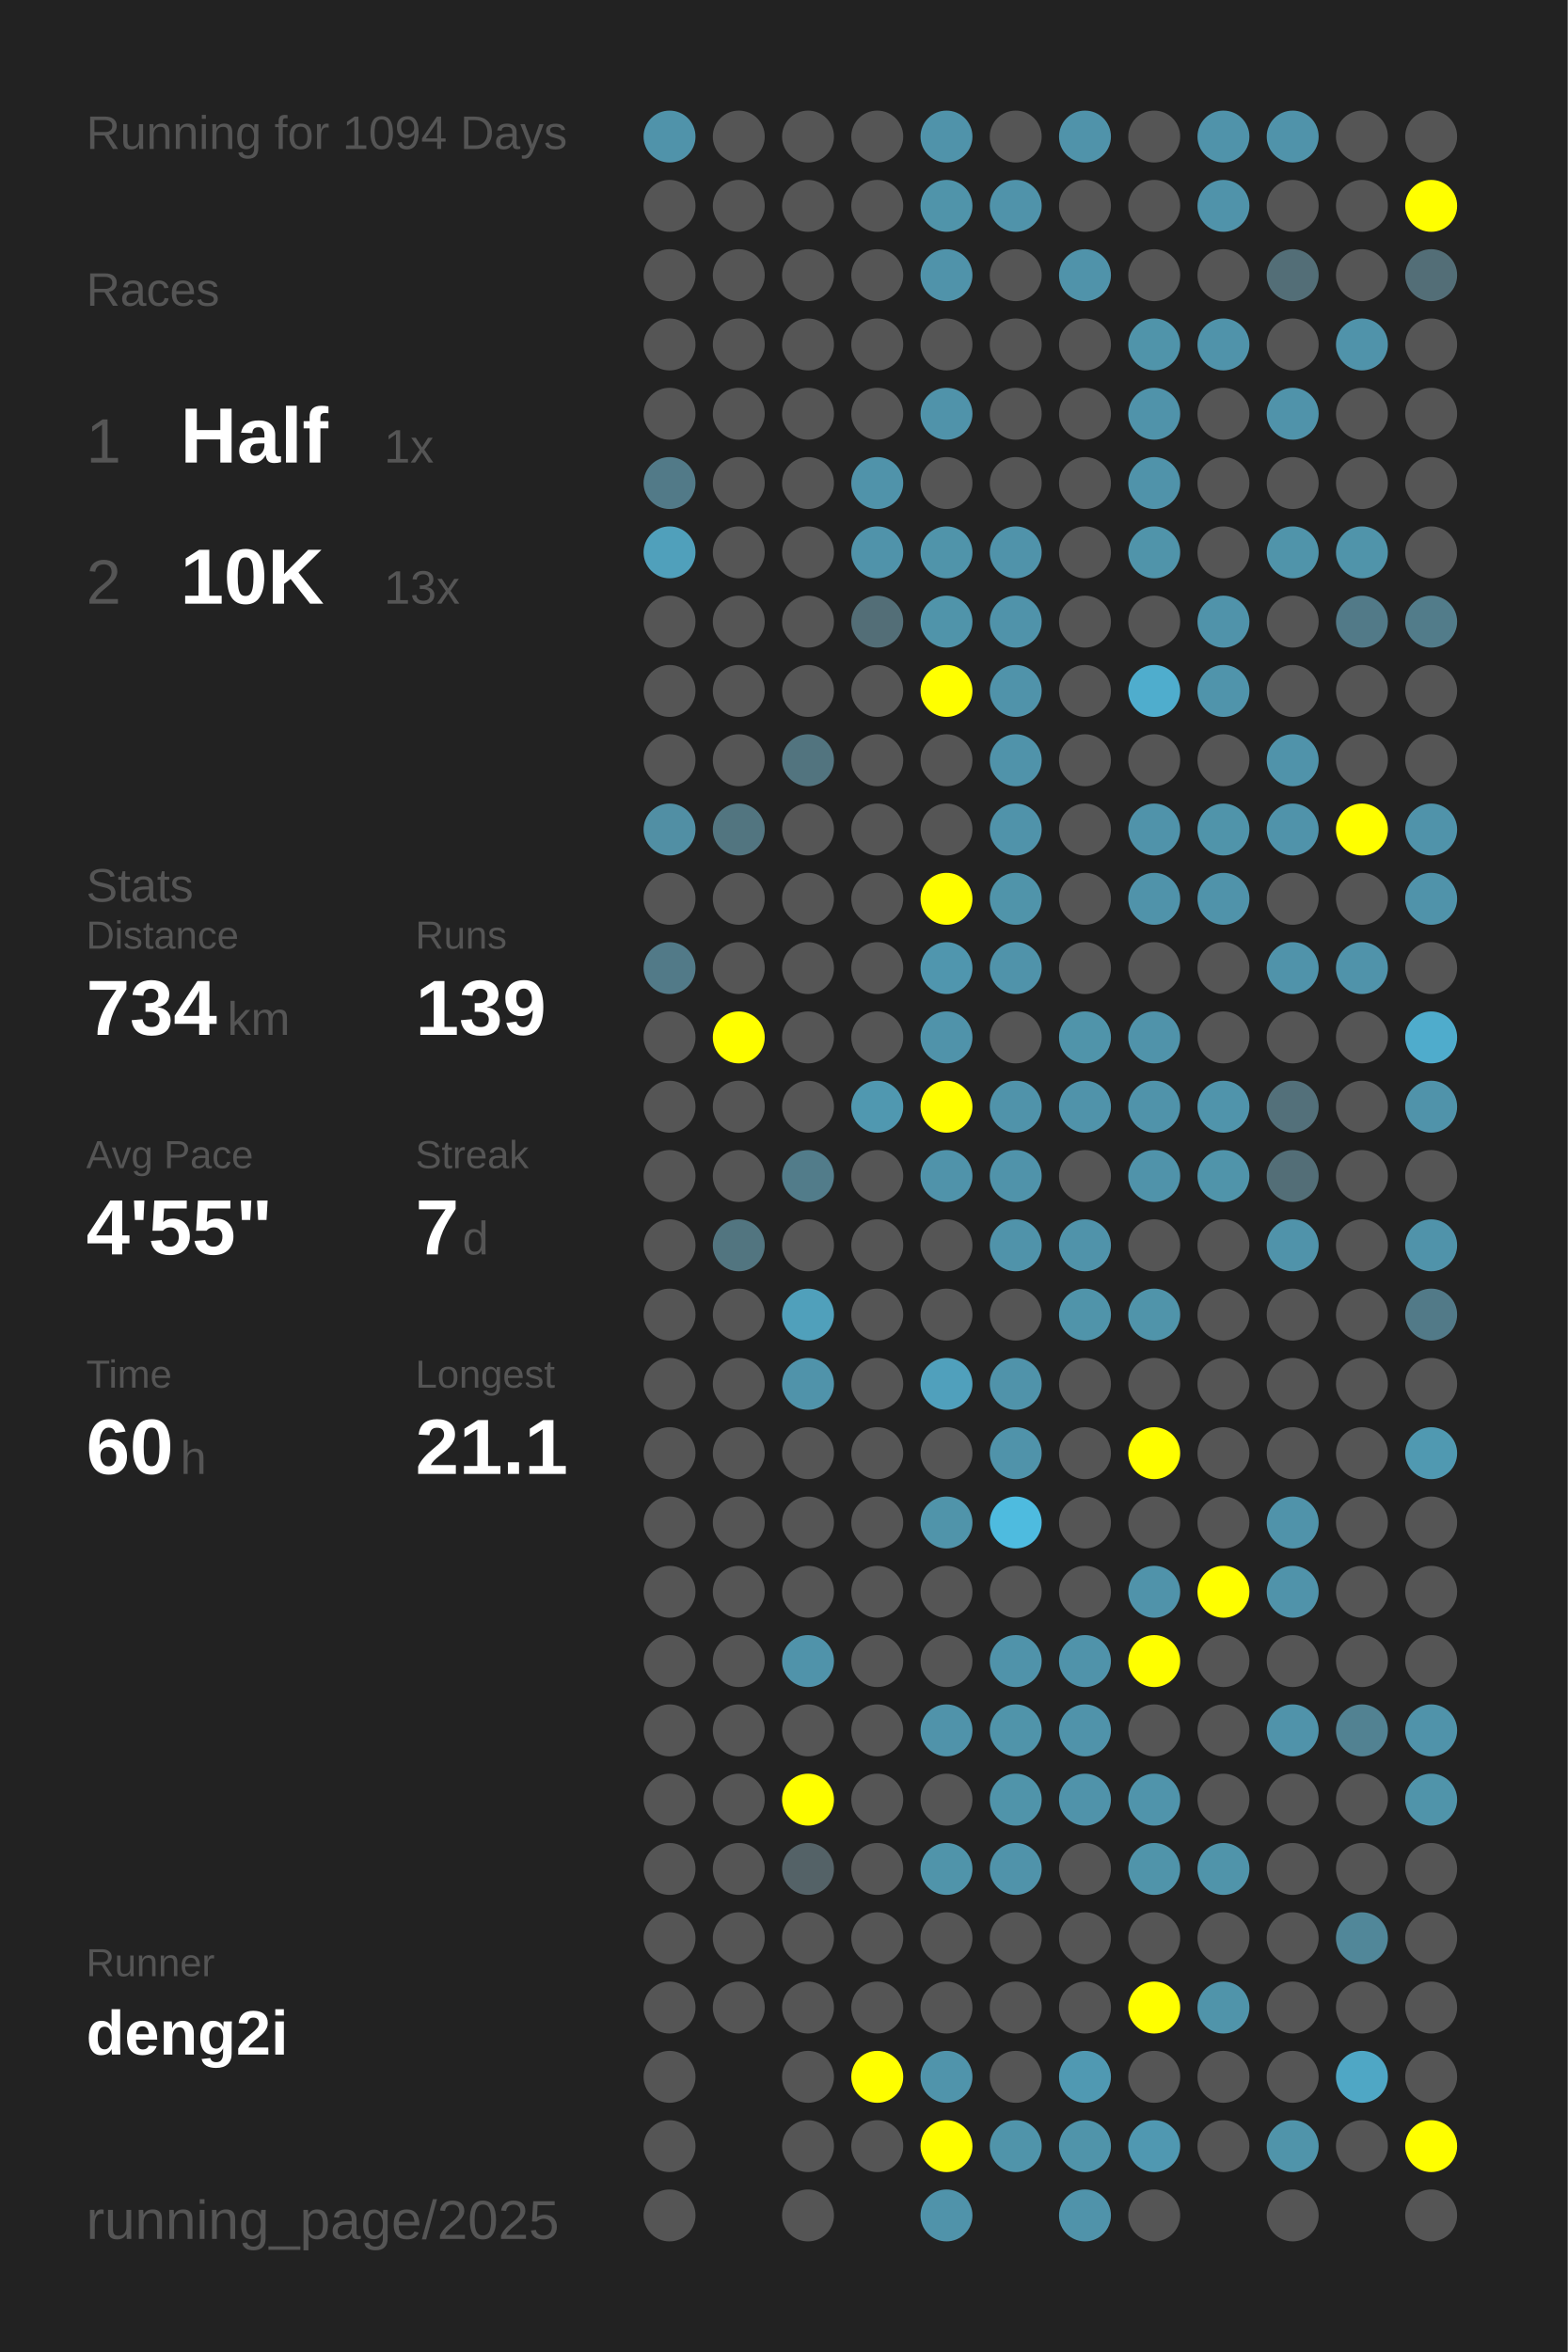
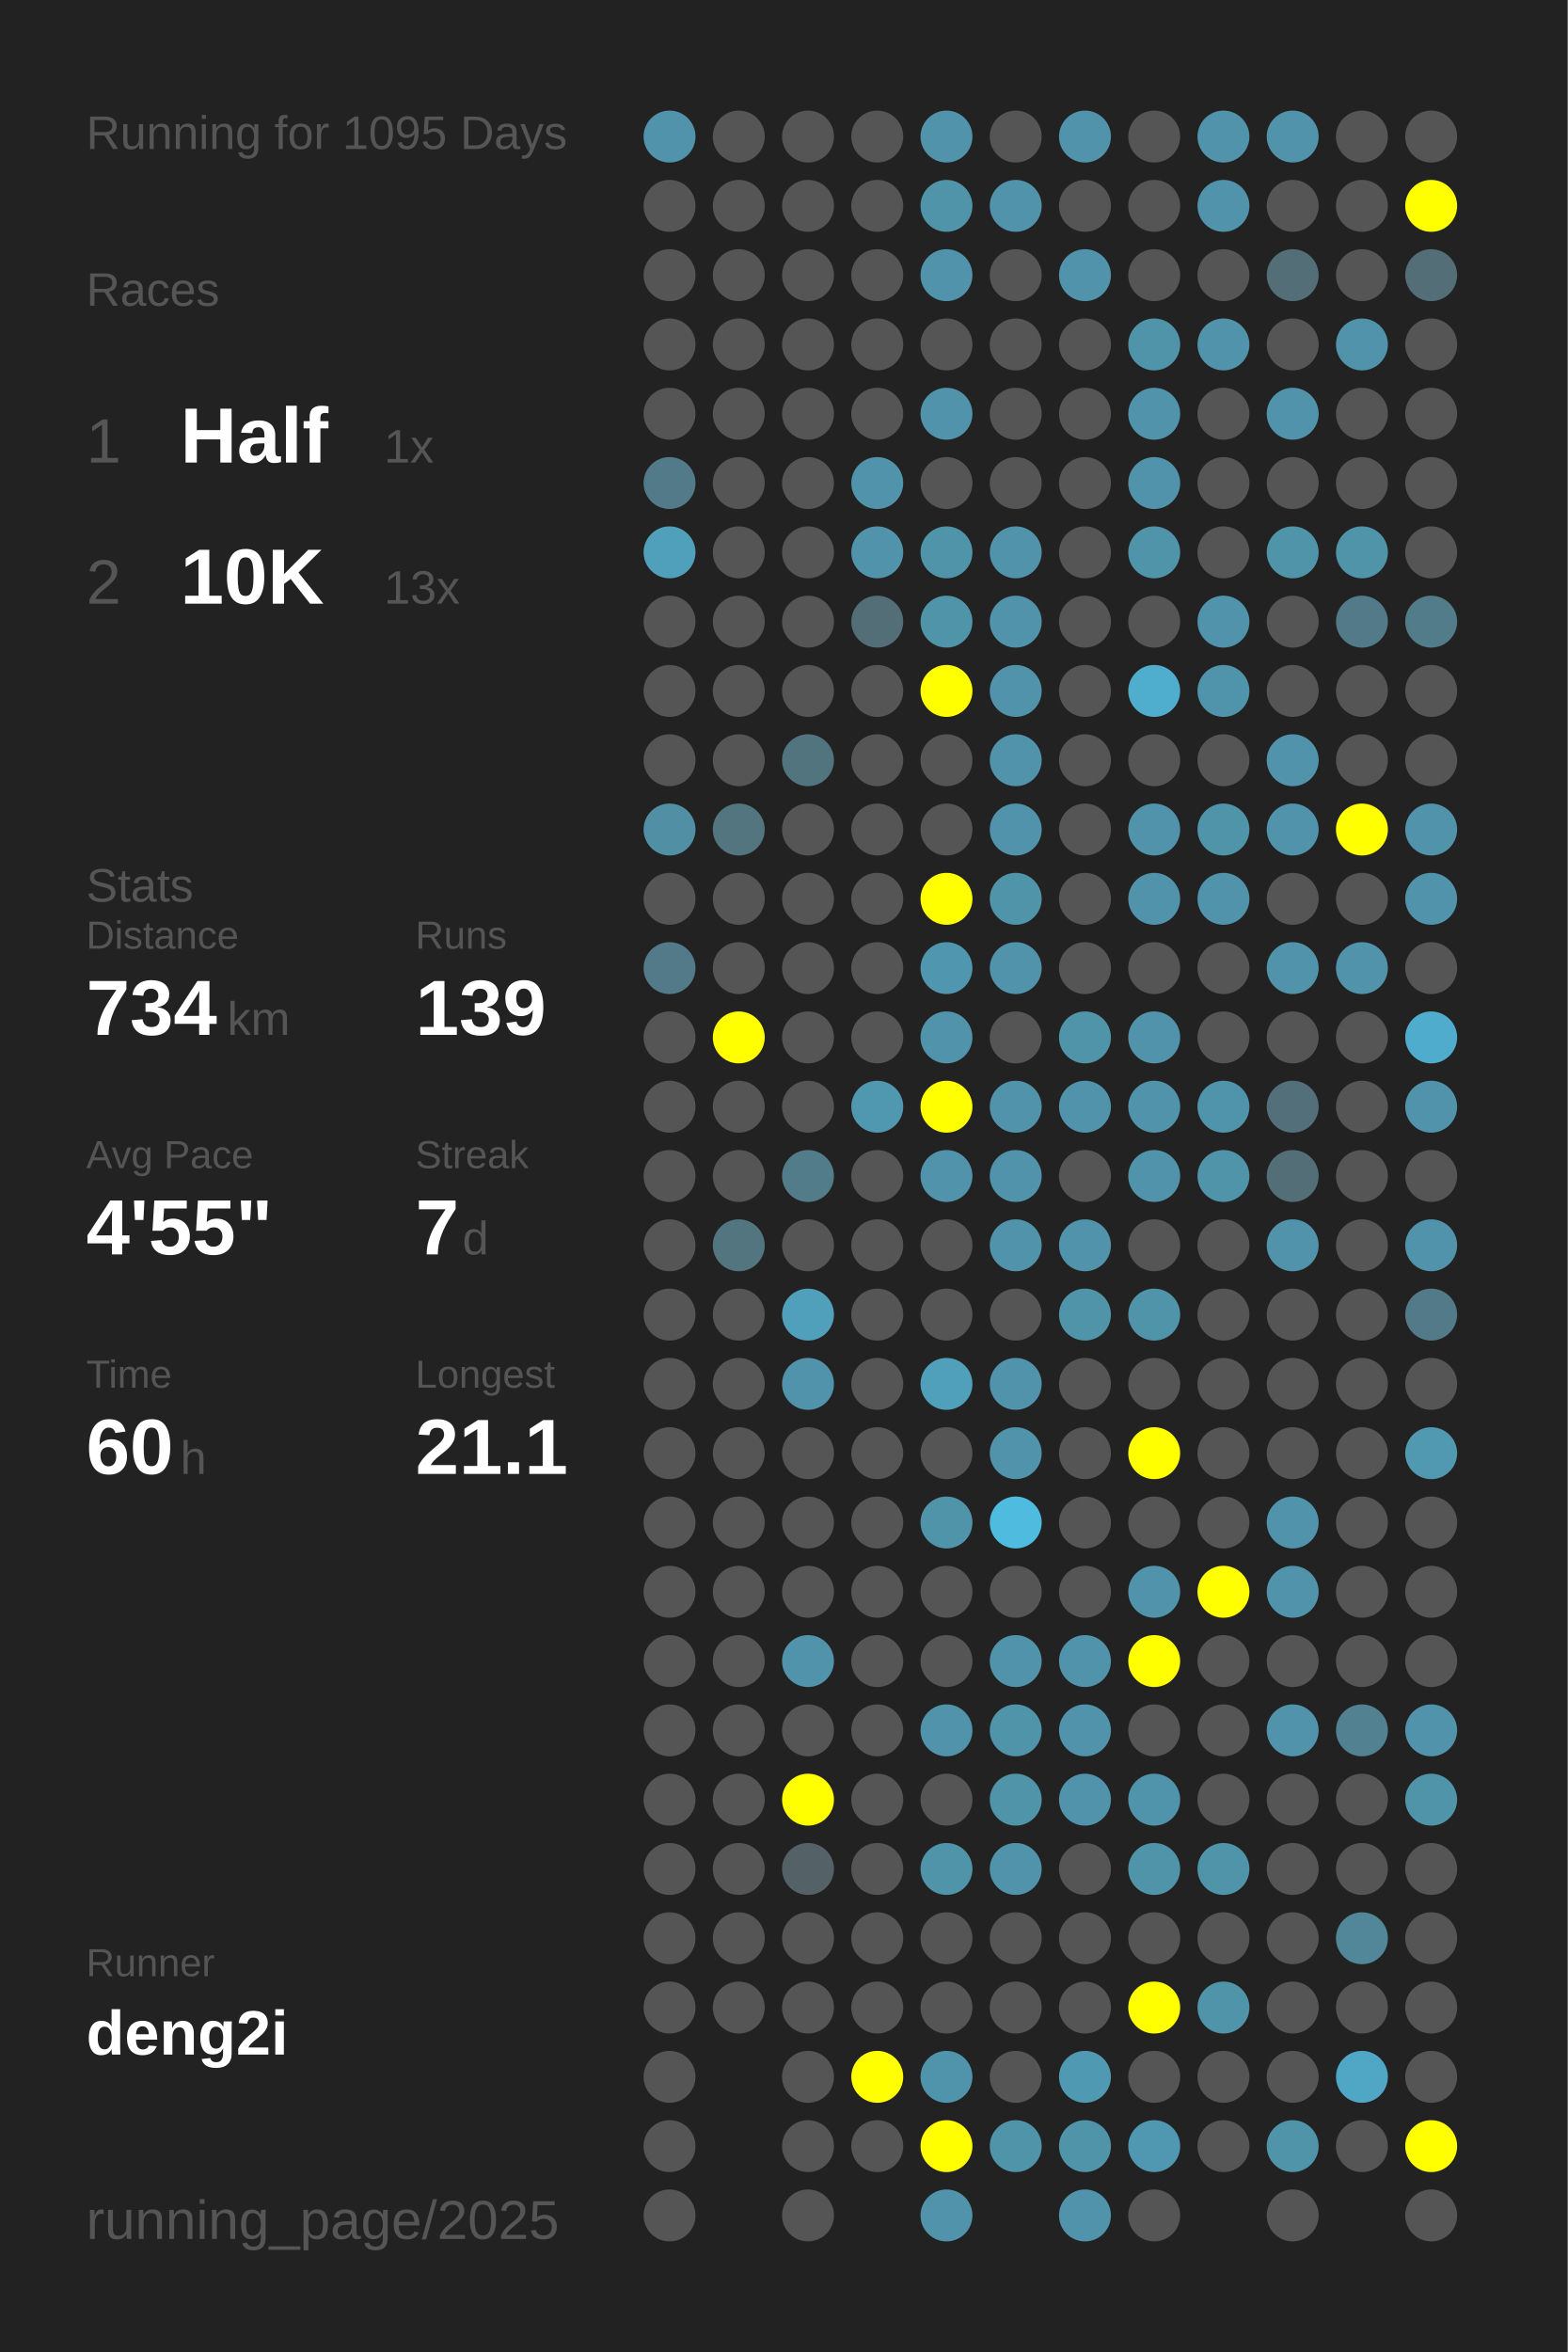
<svg xmlns="http://www.w3.org/2000/svg" baseProfile="full" height="300mm" version="1.1" viewBox="0,0,200,300" width="200mm">
  <defs />
  <rect fill="#222222" height="300" width="200" x="0" y="0" />
-   <text fill="#555555" style="font-size:6px; font-family:Arial;" x="11" y="19">Running for 1094 Days</text>
+   <text fill="#555555" style="font-size:6px; font-family:Arial;" x="11" y="19">Running for 1095 Days</text>
  <text fill="#555555" style="font-size:6px; font-family:Arial;" x="11" y="39">Races</text>
  <text fill="#555555" style="font-size:8px; font-family:Arial;" x="11" y="59">1</text>
  <text fill="#FFFFFF" style="font-size:10px; font-family:Arial; font-weight:bold;" x="23" y="59">Half</text>
  <text fill="#555555" style="font-size:6px; font-family:Arial;" x="49" y="59">1x</text>
  <text fill="#555555" style="font-size:8px; font-family:Arial;" x="11" y="77">2</text>
  <text fill="#FFFFFF" style="font-size:10px; font-family:Arial; font-weight:bold;" x="23" y="77">10K</text>
  <text fill="#555555" style="font-size:6px; font-family:Arial;" x="49" y="77">13x</text>
  <text fill="#555555" style="font-size:6px; font-family:Arial;" x="11" y="115">Stats</text>
  <text fill="#555555" style="font-size:5px; font-family:Arial;" x="11" y="121">Distance</text>
  <text fill="#FFFFFF" style="font-size:10px; font-family:Arial; font-weight:bold;" x="11" y="132">734</text>
  <text fill="#555555" style="font-size:6px; font-family:Arial;" x="29" y="132">km</text>
  <text fill="#555555" style="font-size:5px; font-family:Arial;" x="53" y="121">Runs</text>
  <text fill="#FFFFFF" style="font-size:10px; font-family:Arial; font-weight:bold;" x="53" y="132">139</text>
  <text fill="#555555" style="font-size:5px; font-family:Arial;" x="11" y="149">Avg Pace</text>
  <text fill="#FFFFFF" style="font-size:10px; font-family:Arial; font-weight:bold;" x="11" y="160">4'55"</text>
  <text fill="#555555" style="font-size:5px; font-family:Arial;" x="53" y="149">Streak</text>
  <text fill="#FFFFFF" style="font-size:10px; font-family:Arial; font-weight:bold;" x="53" y="160">7</text>
  <text fill="#555555" style="font-size:6px; font-family:Arial;" x="59" y="160">d</text>
  <text fill="#555555" style="font-size:5px; font-family:Arial;" x="11" y="177">Time</text>
  <text fill="#FFFFFF" style="font-size:10px; font-family:Arial; font-weight:bold;" x="11" y="188">60</text>
  <text fill="#555555" style="font-size:6px; font-family:Arial;" x="23" y="188">h</text>
  <text fill="#555555" style="font-size:5px; font-family:Arial;" x="53" y="177">Longest</text>
  <text fill="#FFFFFF" style="font-size:10px; font-family:Arial; font-weight:bold;" x="53" y="188">21.1</text>
  <text fill="#555555" style="font-size:5px; font-family:Arial;" x="11" y="252.065">Runner</text>
  <text fill="#FFFFFF" style="font-size:8px; font-family:Arial; font-weight:bold;" x="11" y="262.065">deng2i</text>
  <text fill="#555555" style="font-size:7px; font-family:Arial;" x="11" y="285.581">running_page/2025</text>
  <circle cx="85.417" cy="17.419" fill="#5093aa" r="3.312" />
  <circle cx="85.417" cy="26.258" fill="#555555" r="3.312" />
  <circle cx="85.417" cy="35.097" fill="#555555" r="3.312" />
  <circle cx="85.417" cy="43.935" fill="#555555" r="3.312" />
  <circle cx="85.417" cy="52.774" fill="#555555" r="3.312" />
  <circle cx="85.417" cy="61.613" fill="#527a88" r="3.312" />
  <circle cx="85.417" cy="70.452" fill="#50a0bb" r="3.312" />
  <circle cx="85.417" cy="79.29" fill="#555555" r="3.312" />
  <circle cx="85.417" cy="88.129" fill="#555555" r="3.312" />
  <circle cx="85.417" cy="96.968" fill="#555555" r="3.312" />
  <circle cx="85.417" cy="105.806" fill="#518fa4" r="3.312" />
  <circle cx="85.417" cy="114.645" fill="#555555" r="3.312" />
  <circle cx="85.417" cy="123.484" fill="#527a88" r="3.312" />
  <circle cx="85.417" cy="132.323" fill="#555555" r="3.312" />
  <circle cx="85.417" cy="141.161" fill="#555555" r="3.312" />
  <circle cx="85.417" cy="150" fill="#555555" r="3.312" />
  <circle cx="85.417" cy="158.839" fill="#555555" r="3.312" />
  <circle cx="85.417" cy="167.677" fill="#555555" r="3.312" />
  <circle cx="85.417" cy="176.516" fill="#555555" r="3.312" />
  <circle cx="85.417" cy="185.355" fill="#555555" r="3.312" />
  <circle cx="85.417" cy="194.194" fill="#555555" r="3.312" />
  <circle cx="85.417" cy="203.032" fill="#555555" r="3.312" />
  <circle cx="85.417" cy="211.871" fill="#555555" r="3.312" />
  <circle cx="85.417" cy="220.71" fill="#555555" r="3.312" />
  <circle cx="85.417" cy="229.548" fill="#555555" r="3.312" />
  <circle cx="85.417" cy="238.387" fill="#555555" r="3.312" />
  <circle cx="85.417" cy="247.226" fill="#555555" r="3.312" />
  <circle cx="85.417" cy="256.065" fill="#555555" r="3.312" />
  <circle cx="85.417" cy="264.903" fill="#555555" r="3.312" />
  <circle cx="85.417" cy="273.742" fill="#555555" r="3.312" />
  <circle cx="85.417" cy="282.581" fill="#555555" r="3.312" />
  <circle cx="94.25" cy="17.419" fill="#555555" r="3.312" />
  <circle cx="94.25" cy="26.258" fill="#555555" r="3.312" />
  <circle cx="94.25" cy="35.097" fill="#555555" r="3.312" />
  <circle cx="94.25" cy="43.935" fill="#555555" r="3.312" />
  <circle cx="94.25" cy="52.774" fill="#555555" r="3.312" />
  <circle cx="94.25" cy="61.613" fill="#555555" r="3.312" />
  <circle cx="94.25" cy="70.452" fill="#555555" r="3.312" />
  <circle cx="94.25" cy="79.29" fill="#555555" r="3.312" />
  <circle cx="94.25" cy="88.129" fill="#555555" r="3.312" />
  <circle cx="94.25" cy="96.968" fill="#555555" r="3.312" />
  <circle cx="94.25" cy="105.806" fill="#527580" r="3.312" />
  <circle cx="94.25" cy="114.645" fill="#555555" r="3.312" />
  <circle cx="94.25" cy="123.484" fill="#555555" r="3.312" />
  <circle cx="94.25" cy="132.323" fill="#FFFF00" r="3.312" />
  <circle cx="94.25" cy="141.161" fill="#555555" r="3.312" />
  <circle cx="94.25" cy="150" fill="#555555" r="3.312" />
  <circle cx="94.25" cy="158.839" fill="#527580" r="3.312" />
  <circle cx="94.25" cy="167.677" fill="#555555" r="3.312" />
  <circle cx="94.25" cy="176.516" fill="#555555" r="3.312" />
  <circle cx="94.25" cy="185.355" fill="#555555" r="3.312" />
  <circle cx="94.25" cy="194.194" fill="#555555" r="3.312" />
  <circle cx="94.25" cy="203.032" fill="#555555" r="3.312" />
  <circle cx="94.25" cy="211.871" fill="#555555" r="3.312" />
  <circle cx="94.25" cy="220.71" fill="#555555" r="3.312" />
  <circle cx="94.25" cy="229.548" fill="#555555" r="3.312" />
  <circle cx="94.25" cy="238.387" fill="#555555" r="3.312" />
  <circle cx="94.25" cy="247.226" fill="#555555" r="3.312" />
  <circle cx="94.25" cy="256.065" fill="#555555" r="3.312" />
  <circle cx="103.083" cy="17.419" fill="#555555" r="3.312" />
  <circle cx="103.083" cy="26.258" fill="#555555" r="3.312" />
  <circle cx="103.083" cy="35.097" fill="#555555" r="3.312" />
  <circle cx="103.083" cy="43.935" fill="#555555" r="3.312" />
  <circle cx="103.083" cy="52.774" fill="#555555" r="3.312" />
  <circle cx="103.083" cy="61.613" fill="#555555" r="3.312" />
  <circle cx="103.083" cy="70.452" fill="#555555" r="3.312" />
  <circle cx="103.083" cy="79.29" fill="#555555" r="3.312" />
  <circle cx="103.083" cy="88.129" fill="#555555" r="3.312" />
  <circle cx="103.083" cy="96.968" fill="#52747f" r="3.312" />
  <circle cx="103.083" cy="105.806" fill="#555555" r="3.312" />
  <circle cx="103.083" cy="114.645" fill="#555555" r="3.312" />
  <circle cx="103.083" cy="123.484" fill="#555555" r="3.312" />
  <circle cx="103.083" cy="132.323" fill="#555555" r="3.312" />
  <circle cx="103.083" cy="141.161" fill="#555555" r="3.312" />
  <circle cx="103.083" cy="150" fill="#527c8a" r="3.312" />
  <circle cx="103.083" cy="158.839" fill="#555555" r="3.312" />
  <circle cx="103.083" cy="167.677" fill="#50a0bb" r="3.312" />
  <circle cx="103.083" cy="176.516" fill="#5093aa" r="3.312" />
  <circle cx="103.083" cy="185.355" fill="#555555" r="3.312" />
  <circle cx="103.083" cy="194.194" fill="#555555" r="3.312" />
  <circle cx="103.083" cy="203.032" fill="#555555" r="3.312" />
  <circle cx="103.083" cy="211.871" fill="#5093aa" r="3.312" />
  <circle cx="103.083" cy="220.71" fill="#555555" r="3.312" />
  <circle cx="103.083" cy="229.548" fill="#FFFF00" r="3.312" />
  <circle cx="103.083" cy="238.387" fill="#546267" r="3.312" />
  <circle cx="103.083" cy="247.226" fill="#555555" r="3.312" />
  <circle cx="103.083" cy="256.065" fill="#555555" r="3.312" />
  <circle cx="103.083" cy="264.903" fill="#555555" r="3.312" />
  <circle cx="103.083" cy="273.742" fill="#555555" r="3.312" />
  <circle cx="103.083" cy="282.581" fill="#555555" r="3.312" />
  <circle cx="111.917" cy="17.419" fill="#555555" r="3.312" />
  <circle cx="111.917" cy="26.258" fill="#555555" r="3.312" />
  <circle cx="111.917" cy="35.097" fill="#555555" r="3.312" />
  <circle cx="111.917" cy="43.935" fill="#555555" r="3.312" />
  <circle cx="111.917" cy="52.774" fill="#555555" r="3.312" />
  <circle cx="111.917" cy="61.613" fill="#5093aa" r="3.312" />
  <circle cx="111.917" cy="70.452" fill="#5093aa" r="3.312" />
  <circle cx="111.917" cy="79.29" fill="#536e77" r="3.312" />
  <circle cx="111.917" cy="88.129" fill="#555555" r="3.312" />
  <circle cx="111.917" cy="96.968" fill="#555555" r="3.312" />
  <circle cx="111.917" cy="105.806" fill="#555555" r="3.312" />
  <circle cx="111.917" cy="114.645" fill="#555555" r="3.312" />
  <circle cx="111.917" cy="123.484" fill="#555555" r="3.312" />
  <circle cx="111.917" cy="132.323" fill="#555555" r="3.312" />
  <circle cx="111.917" cy="141.161" fill="#5098b0" r="3.312" />
  <circle cx="111.917" cy="150" fill="#555555" r="3.312" />
  <circle cx="111.917" cy="158.839" fill="#555555" r="3.312" />
  <circle cx="111.917" cy="167.677" fill="#555555" r="3.312" />
  <circle cx="111.917" cy="176.516" fill="#555555" r="3.312" />
  <circle cx="111.917" cy="185.355" fill="#555555" r="3.312" />
  <circle cx="111.917" cy="194.194" fill="#555555" r="3.312" />
  <circle cx="111.917" cy="203.032" fill="#555555" r="3.312" />
  <circle cx="111.917" cy="211.871" fill="#555555" r="3.312" />
  <circle cx="111.917" cy="220.71" fill="#555555" r="3.312" />
  <circle cx="111.917" cy="229.548" fill="#555555" r="3.312" />
  <circle cx="111.917" cy="238.387" fill="#555555" r="3.312" />
  <circle cx="111.917" cy="247.226" fill="#555555" r="3.312" />
  <circle cx="111.917" cy="256.065" fill="#555555" r="3.312" />
  <circle cx="111.917" cy="264.903" fill="#FFFF00" r="3.312" />
  <circle cx="111.917" cy="273.742" fill="#555555" r="3.312" />
  <circle cx="120.75" cy="17.419" fill="#5093aa" r="3.312" />
  <circle cx="120.75" cy="26.258" fill="#5094aa" r="3.312" />
  <circle cx="120.75" cy="35.097" fill="#5093aa" r="3.312" />
  <circle cx="120.75" cy="43.935" fill="#555555" r="3.312" />
  <circle cx="120.75" cy="52.774" fill="#5093aa" r="3.312" />
  <circle cx="120.75" cy="61.613" fill="#555555" r="3.312" />
  <circle cx="120.75" cy="70.452" fill="#5094aa" r="3.312" />
  <circle cx="120.75" cy="79.29" fill="#5094aa" r="3.312" />
  <circle cx="120.75" cy="88.129" fill="#FFFF00" r="3.312" />
  <circle cx="120.75" cy="96.968" fill="#555555" r="3.312" />
  <circle cx="120.75" cy="105.806" fill="#555555" r="3.312" />
  <circle cx="120.75" cy="114.645" fill="#FFFF00" r="3.312" />
  <circle cx="120.75" cy="123.484" fill="#5096ae" r="3.312" />
  <circle cx="120.75" cy="132.323" fill="#5093aa" r="3.312" />
  <circle cx="120.75" cy="141.161" fill="#FFFF00" r="3.312" />
  <circle cx="120.75" cy="150" fill="#5093aa" r="3.312" />
  <circle cx="120.75" cy="158.839" fill="#555555" r="3.312" />
  <circle cx="120.75" cy="167.677" fill="#555555" r="3.312" />
  <circle cx="120.75" cy="176.516" fill="#50a0bc" r="3.312" />
  <circle cx="120.75" cy="185.355" fill="#555555" r="3.312" />
  <circle cx="120.75" cy="194.194" fill="#5094aa" r="3.312" />
  <circle cx="120.75" cy="203.032" fill="#555555" r="3.312" />
  <circle cx="120.75" cy="211.871" fill="#555555" r="3.312" />
  <circle cx="120.75" cy="220.71" fill="#5093aa" r="3.312" />
  <circle cx="120.75" cy="229.548" fill="#555555" r="3.312" />
  <circle cx="120.75" cy="238.387" fill="#5094aa" r="3.312" />
  <circle cx="120.75" cy="247.226" fill="#555555" r="3.312" />
  <circle cx="120.75" cy="256.065" fill="#555555" r="3.312" />
  <circle cx="120.75" cy="264.903" fill="#5094ab" r="3.312" />
  <circle cx="120.75" cy="273.742" fill="#FFFF00" r="3.312" />
  <circle cx="120.75" cy="282.581" fill="#5093aa" r="3.312" />
  <circle cx="129.583" cy="17.419" fill="#555555" r="3.312" />
  <circle cx="129.583" cy="26.258" fill="#5093aa" r="3.312" />
  <circle cx="129.583" cy="35.097" fill="#555555" r="3.312" />
  <circle cx="129.583" cy="43.935" fill="#555555" r="3.312" />
  <circle cx="129.583" cy="52.774" fill="#555555" r="3.312" />
  <circle cx="129.583" cy="61.613" fill="#555555" r="3.312" />
  <circle cx="129.583" cy="70.452" fill="#5093aa" r="3.312" />
  <circle cx="129.583" cy="79.29" fill="#5093aa" r="3.312" />
  <circle cx="129.583" cy="88.129" fill="#5093aa" r="3.312" />
  <circle cx="129.583" cy="96.968" fill="#5093aa" r="3.312" />
  <circle cx="129.583" cy="105.806" fill="#5093aa" r="3.312" />
  <circle cx="129.583" cy="114.645" fill="#5094aa" r="3.312" />
  <circle cx="129.583" cy="123.484" fill="#5093aa" r="3.312" />
  <circle cx="129.583" cy="132.323" fill="#555555" r="3.312" />
  <circle cx="129.583" cy="141.161" fill="#5093aa" r="3.312" />
  <circle cx="129.583" cy="150" fill="#5093aa" r="3.312" />
  <circle cx="129.583" cy="158.839" fill="#5093aa" r="3.312" />
  <circle cx="129.583" cy="167.677" fill="#555555" r="3.312" />
  <circle cx="129.583" cy="176.516" fill="#5093aa" r="3.312" />
  <circle cx="129.583" cy="185.355" fill="#5093aa" r="3.312" />
  <circle cx="129.583" cy="194.194" fill="#4ebbdf" r="3.312" />
  <circle cx="129.583" cy="203.032" fill="#555555" r="3.312" />
  <circle cx="129.583" cy="211.871" fill="#5093aa" r="3.312" />
  <circle cx="129.583" cy="220.71" fill="#5094aa" r="3.312" />
  <circle cx="129.583" cy="229.548" fill="#5094aa" r="3.312" />
  <circle cx="129.583" cy="238.387" fill="#5093aa" r="3.312" />
  <circle cx="129.583" cy="247.226" fill="#555555" r="3.312" />
  <circle cx="129.583" cy="256.065" fill="#555555" r="3.312" />
  <circle cx="129.583" cy="264.903" fill="#555555" r="3.312" />
  <circle cx="129.583" cy="273.742" fill="#5094aa" r="3.312" />
  <circle cx="138.417" cy="17.419" fill="#5093aa" r="3.312" />
  <circle cx="138.417" cy="26.258" fill="#555555" r="3.312" />
  <circle cx="138.417" cy="35.097" fill="#5093aa" r="3.312" />
  <circle cx="138.417" cy="43.935" fill="#555555" r="3.312" />
  <circle cx="138.417" cy="52.774" fill="#555555" r="3.312" />
  <circle cx="138.417" cy="61.613" fill="#555555" r="3.312" />
  <circle cx="138.417" cy="70.452" fill="#555555" r="3.312" />
  <circle cx="138.417" cy="79.29" fill="#555555" r="3.312" />
  <circle cx="138.417" cy="88.129" fill="#555555" r="3.312" />
  <circle cx="138.417" cy="96.968" fill="#555555" r="3.312" />
  <circle cx="138.417" cy="105.806" fill="#555555" r="3.312" />
  <circle cx="138.417" cy="114.645" fill="#555555" r="3.312" />
  <circle cx="138.417" cy="123.484" fill="#555555" r="3.312" />
  <circle cx="138.417" cy="132.323" fill="#5094aa" r="3.312" />
  <circle cx="138.417" cy="141.161" fill="#5093aa" r="3.312" />
  <circle cx="138.417" cy="150" fill="#555555" r="3.312" />
  <circle cx="138.417" cy="158.839" fill="#5093aa" r="3.312" />
  <circle cx="138.417" cy="167.677" fill="#5094aa" r="3.312" />
  <circle cx="138.417" cy="176.516" fill="#555555" r="3.312" />
  <circle cx="138.417" cy="185.355" fill="#555555" r="3.312" />
  <circle cx="138.417" cy="194.194" fill="#555555" r="3.312" />
  <circle cx="138.417" cy="203.032" fill="#555555" r="3.312" />
  <circle cx="138.417" cy="211.871" fill="#5093aa" r="3.312" />
  <circle cx="138.417" cy="220.71" fill="#5093aa" r="3.312" />
  <circle cx="138.417" cy="229.548" fill="#5093aa" r="3.312" />
  <circle cx="138.417" cy="238.387" fill="#555555" r="3.312" />
  <circle cx="138.417" cy="247.226" fill="#555555" r="3.312" />
  <circle cx="138.417" cy="256.065" fill="#555555" r="3.312" />
  <circle cx="138.417" cy="264.903" fill="#5099b2" r="3.312" />
  <circle cx="138.417" cy="273.742" fill="#5094aa" r="3.312" />
  <circle cx="138.417" cy="282.581" fill="#5093aa" r="3.312" />
  <circle cx="147.25" cy="17.419" fill="#555555" r="3.312" />
  <circle cx="147.25" cy="26.258" fill="#555555" r="3.312" />
  <circle cx="147.25" cy="35.097" fill="#555555" r="3.312" />
  <circle cx="147.25" cy="43.935" fill="#5094aa" r="3.312" />
  <circle cx="147.25" cy="52.774" fill="#5093aa" r="3.312" />
  <circle cx="147.25" cy="61.613" fill="#5093aa" r="3.312" />
  <circle cx="147.25" cy="70.452" fill="#5094aa" r="3.312" />
  <circle cx="147.25" cy="79.29" fill="#555555" r="3.312" />
  <circle cx="147.25" cy="88.129" fill="#4fadcd" r="3.312" />
  <circle cx="147.25" cy="96.968" fill="#555555" r="3.312" />
  <circle cx="147.25" cy="105.806" fill="#5093aa" r="3.312" />
  <circle cx="147.25" cy="114.645" fill="#5093aa" r="3.312" />
  <circle cx="147.25" cy="123.484" fill="#555555" r="3.312" />
  <circle cx="147.25" cy="132.323" fill="#5093aa" r="3.312" />
  <circle cx="147.25" cy="141.161" fill="#5093aa" r="3.312" />
  <circle cx="147.25" cy="150" fill="#5093aa" r="3.312" />
  <circle cx="147.25" cy="158.839" fill="#555555" r="3.312" />
  <circle cx="147.25" cy="167.677" fill="#5094aa" r="3.312" />
  <circle cx="147.25" cy="176.516" fill="#555555" r="3.312" />
  <circle cx="147.25" cy="185.355" fill="#FFFF00" r="3.312" />
  <circle cx="147.25" cy="194.194" fill="#555555" r="3.312" />
  <circle cx="147.25" cy="203.032" fill="#5093aa" r="3.312" />
  <circle cx="147.25" cy="211.871" fill="#FFFF00" r="3.312" />
  <circle cx="147.25" cy="220.71" fill="#555555" r="3.312" />
  <circle cx="147.25" cy="229.548" fill="#5094ab" r="3.312" />
  <circle cx="147.25" cy="238.387" fill="#5094aa" r="3.312" />
  <circle cx="147.25" cy="247.226" fill="#555555" r="3.312" />
  <circle cx="147.25" cy="256.065" fill="#FFFF00" r="3.312" />
  <circle cx="147.25" cy="264.903" fill="#555555" r="3.312" />
  <circle cx="147.25" cy="273.742" fill="#5098b1" r="3.312" />
  <circle cx="147.25" cy="282.581" fill="#555555" r="3.312" />
  <circle cx="156.083" cy="17.419" fill="#5093aa" r="3.312" />
  <circle cx="156.083" cy="26.258" fill="#5093aa" r="3.312" />
  <circle cx="156.083" cy="35.097" fill="#555555" r="3.312" />
  <circle cx="156.083" cy="43.935" fill="#5093aa" r="3.312" />
  <circle cx="156.083" cy="52.774" fill="#555555" r="3.312" />
  <circle cx="156.083" cy="61.613" fill="#555555" r="3.312" />
  <circle cx="156.083" cy="70.452" fill="#555555" r="3.312" />
  <circle cx="156.083" cy="79.29" fill="#5093aa" r="3.312" />
  <circle cx="156.083" cy="88.129" fill="#5094ab" r="3.312" />
  <circle cx="156.083" cy="96.968" fill="#555555" r="3.312" />
  <circle cx="156.083" cy="105.806" fill="#5094aa" r="3.312" />
  <circle cx="156.083" cy="114.645" fill="#5093aa" r="3.312" />
  <circle cx="156.083" cy="123.484" fill="#555555" r="3.312" />
  <circle cx="156.083" cy="132.323" fill="#555555" r="3.312" />
  <circle cx="156.083" cy="141.161" fill="#5094ab" r="3.312" />
  <circle cx="156.083" cy="150" fill="#5094aa" r="3.312" />
  <circle cx="156.083" cy="158.839" fill="#555555" r="3.312" />
  <circle cx="156.083" cy="167.677" fill="#555555" r="3.312" />
  <circle cx="156.083" cy="176.516" fill="#555555" r="3.312" />
  <circle cx="156.083" cy="185.355" fill="#555555" r="3.312" />
  <circle cx="156.083" cy="194.194" fill="#555555" r="3.312" />
  <circle cx="156.083" cy="203.032" fill="#FFFF00" r="3.312" />
  <circle cx="156.083" cy="211.871" fill="#555555" r="3.312" />
  <circle cx="156.083" cy="220.71" fill="#555555" r="3.312" />
  <circle cx="156.083" cy="229.548" fill="#555555" r="3.312" />
  <circle cx="156.083" cy="238.387" fill="#5094aa" r="3.312" />
  <circle cx="156.083" cy="247.226" fill="#555555" r="3.312" />
  <circle cx="156.083" cy="256.065" fill="#5094aa" r="3.312" />
  <circle cx="156.083" cy="264.903" fill="#555555" r="3.312" />
  <circle cx="156.083" cy="273.742" fill="#555555" r="3.312" />
  <circle cx="164.917" cy="17.419" fill="#5093aa" r="3.312" />
  <circle cx="164.917" cy="26.258" fill="#555555" r="3.312" />
  <circle cx="164.917" cy="35.097" fill="#536e77" r="3.312" />
  <circle cx="164.917" cy="43.935" fill="#555555" r="3.312" />
  <circle cx="164.917" cy="52.774" fill="#5093aa" r="3.312" />
  <circle cx="164.917" cy="61.613" fill="#555555" r="3.312" />
  <circle cx="164.917" cy="70.452" fill="#5094aa" r="3.312" />
  <circle cx="164.917" cy="79.29" fill="#555555" r="3.312" />
  <circle cx="164.917" cy="88.129" fill="#555555" r="3.312" />
  <circle cx="164.917" cy="96.968" fill="#5093aa" r="3.312" />
  <circle cx="164.917" cy="105.806" fill="#5093aa" r="3.312" />
  <circle cx="164.917" cy="114.645" fill="#555555" r="3.312" />
  <circle cx="164.917" cy="123.484" fill="#5093aa" r="3.312" />
  <circle cx="164.917" cy="132.323" fill="#555555" r="3.312" />
  <circle cx="164.917" cy="141.161" fill="#53707a" r="3.312" />
  <circle cx="164.917" cy="150" fill="#536e77" r="3.312" />
  <circle cx="164.917" cy="158.839" fill="#5093aa" r="3.312" />
  <circle cx="164.917" cy="167.677" fill="#555555" r="3.312" />
  <circle cx="164.917" cy="176.516" fill="#555555" r="3.312" />
  <circle cx="164.917" cy="185.355" fill="#555555" r="3.312" />
  <circle cx="164.917" cy="194.194" fill="#5093aa" r="3.312" />
  <circle cx="164.917" cy="203.032" fill="#5093aa" r="3.312" />
  <circle cx="164.917" cy="211.871" fill="#555555" r="3.312" />
  <circle cx="164.917" cy="220.71" fill="#5093aa" r="3.312" />
  <circle cx="164.917" cy="229.548" fill="#555555" r="3.312" />
  <circle cx="164.917" cy="238.387" fill="#555555" r="3.312" />
  <circle cx="164.917" cy="247.226" fill="#555555" r="3.312" />
  <circle cx="164.917" cy="256.065" fill="#555555" r="3.312" />
  <circle cx="164.917" cy="264.903" fill="#555555" r="3.312" />
  <circle cx="164.917" cy="273.742" fill="#5094aa" r="3.312" />
  <circle cx="164.917" cy="282.581" fill="#555555" r="3.312" />
  <circle cx="173.75" cy="17.419" fill="#555555" r="3.312" />
  <circle cx="173.75" cy="26.258" fill="#555555" r="3.312" />
  <circle cx="173.75" cy="35.097" fill="#555555" r="3.312" />
  <circle cx="173.75" cy="43.935" fill="#5093aa" r="3.312" />
  <circle cx="173.75" cy="52.774" fill="#555555" r="3.312" />
  <circle cx="173.75" cy="61.613" fill="#555555" r="3.312" />
  <circle cx="173.75" cy="70.452" fill="#5094aa" r="3.312" />
  <circle cx="173.75" cy="79.29" fill="#527a88" r="3.312" />
  <circle cx="173.75" cy="88.129" fill="#555555" r="3.312" />
  <circle cx="173.75" cy="96.968" fill="#555555" r="3.312" />
  <circle cx="173.75" cy="105.806" fill="#FFFF00" r="3.312" />
  <circle cx="173.75" cy="114.645" fill="#555555" r="3.312" />
  <circle cx="173.75" cy="123.484" fill="#5093aa" r="3.312" />
  <circle cx="173.75" cy="132.323" fill="#555555" r="3.312" />
  <circle cx="173.75" cy="141.161" fill="#555555" r="3.312" />
  <circle cx="173.75" cy="150" fill="#555555" r="3.312" />
  <circle cx="173.75" cy="158.839" fill="#555555" r="3.312" />
  <circle cx="173.75" cy="167.677" fill="#555555" r="3.312" />
  <circle cx="173.75" cy="176.516" fill="#555555" r="3.312" />
  <circle cx="173.75" cy="185.355" fill="#555555" r="3.312" />
  <circle cx="173.75" cy="194.194" fill="#555555" r="3.312" />
  <circle cx="173.75" cy="203.032" fill="#555555" r="3.312" />
  <circle cx="173.75" cy="211.871" fill="#555555" r="3.312" />
  <circle cx="173.75" cy="220.71" fill="#528292" r="3.312" />
  <circle cx="173.75" cy="229.548" fill="#555555" r="3.312" />
  <circle cx="173.75" cy="238.387" fill="#555555" r="3.312" />
  <circle cx="173.75" cy="247.226" fill="#518799" r="3.312" />
  <circle cx="173.75" cy="256.065" fill="#555555" r="3.312" />
  <circle cx="173.75" cy="264.903" fill="#4fa7c5" r="3.312" />
  <circle cx="173.75" cy="273.742" fill="#555555" r="3.312" />
  <circle cx="182.583" cy="17.419" fill="#555555" r="3.312" />
  <circle cx="182.583" cy="26.258" fill="#FFFF00" r="3.312" />
  <circle cx="182.583" cy="35.097" fill="#536e77" r="3.312" />
  <circle cx="182.583" cy="43.935" fill="#555555" r="3.312" />
  <circle cx="182.583" cy="52.774" fill="#555555" r="3.312" />
  <circle cx="182.583" cy="61.613" fill="#555555" r="3.312" />
  <circle cx="182.583" cy="70.452" fill="#555555" r="3.312" />
  <circle cx="182.583" cy="79.29" fill="#527c8a" r="3.312" />
  <circle cx="182.583" cy="88.129" fill="#555555" r="3.312" />
  <circle cx="182.583" cy="96.968" fill="#555555" r="3.312" />
  <circle cx="182.583" cy="105.806" fill="#5093aa" r="3.312" />
  <circle cx="182.583" cy="114.645" fill="#5093aa" r="3.312" />
  <circle cx="182.583" cy="123.484" fill="#555555" r="3.312" />
  <circle cx="182.583" cy="132.323" fill="#4faccc" r="3.312" />
  <circle cx="182.583" cy="141.161" fill="#5093aa" r="3.312" />
  <circle cx="182.583" cy="150" fill="#555555" r="3.312" />
  <circle cx="182.583" cy="158.839" fill="#5093aa" r="3.312" />
  <circle cx="182.583" cy="167.677" fill="#527a88" r="3.312" />
  <circle cx="182.583" cy="176.516" fill="#555555" r="3.312" />
  <circle cx="182.583" cy="185.355" fill="#5099b1" r="3.312" />
  <circle cx="182.583" cy="194.194" fill="#555555" r="3.312" />
  <circle cx="182.583" cy="203.032" fill="#555555" r="3.312" />
  <circle cx="182.583" cy="211.871" fill="#555555" r="3.312" />
  <circle cx="182.583" cy="220.71" fill="#5093aa" r="3.312" />
  <circle cx="182.583" cy="229.548" fill="#5094aa" r="3.312" />
  <circle cx="182.583" cy="238.387" fill="#555555" r="3.312" />
  <circle cx="182.583" cy="247.226" fill="#555555" r="3.312" />
  <circle cx="182.583" cy="256.065" fill="#555555" r="3.312" />
  <circle cx="182.583" cy="264.903" fill="#555555" r="3.312" />
  <circle cx="182.583" cy="273.742" fill="#FFFF00" r="3.312" />
  <circle cx="182.583" cy="282.581" fill="#555555" r="3.312" />
</svg>
